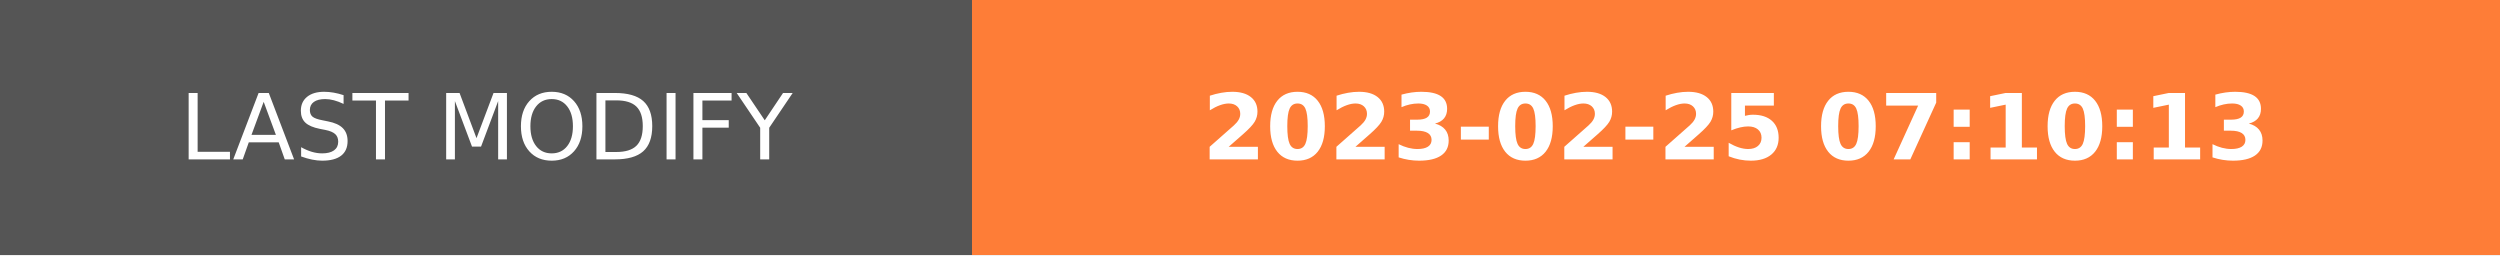
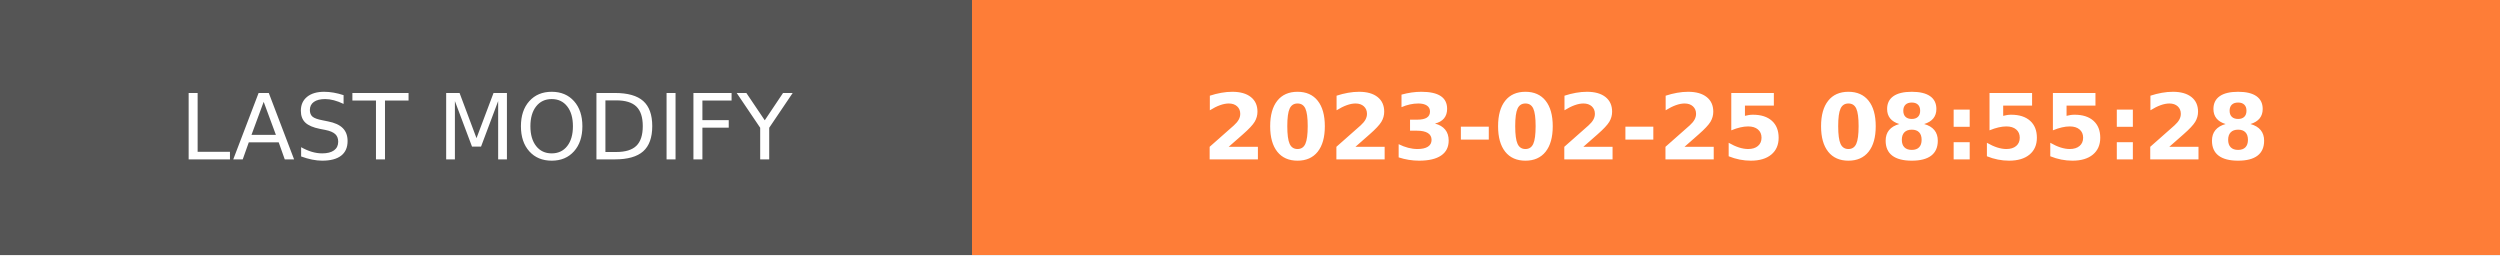
- <svg xmlns="http://www.w3.org/2000/svg" width="274.5" height="28" role="img" aria-label="LAST MODIFY: 2023-02-25 07:10:13">
+ <svg xmlns="http://www.w3.org/2000/svg" width="274.5" height="28" role="img" aria-label="LAST MODIFY: 2023-02-25 08:55:28">
  <g shape-rendering="crispEdges">
    <rect width="106.75" height="28" fill="#555" />
    <rect x="106.75" width="167.75" height="28" fill="#fe7d37" />
  </g>
  <g fill="#fff" text-anchor="middle" font-family="Verdana,Geneva,DejaVu Sans,sans-serif" text-rendering="geometricPrecision" font-size="100">
    <text transform="scale(.1)" x="533.75" y="175" textLength="827.5" fill="#fff">LAST MODIFY</text>
-     <text transform="scale(.1)" x="1906.25" y="175" textLength="1437.5" fill="#fff" font-weight="bold">2023-02-25 07:10:13</text>
+     <text transform="scale(.1)" x="1906.25" y="175" textLength="1437.5" fill="#fff" font-weight="bold">2023-02-25 08:55:28</text>
  </g>
</svg>
